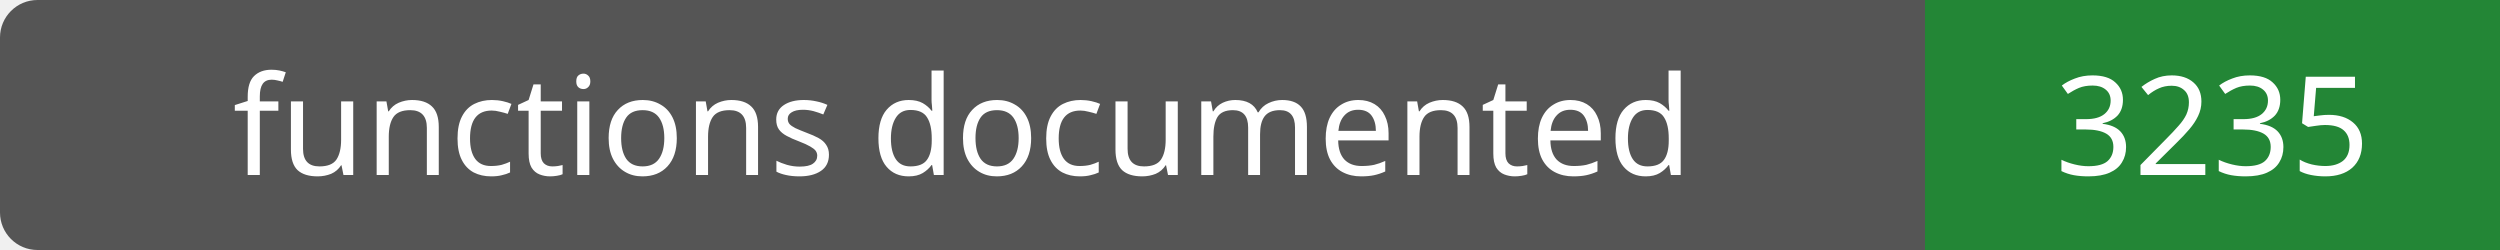
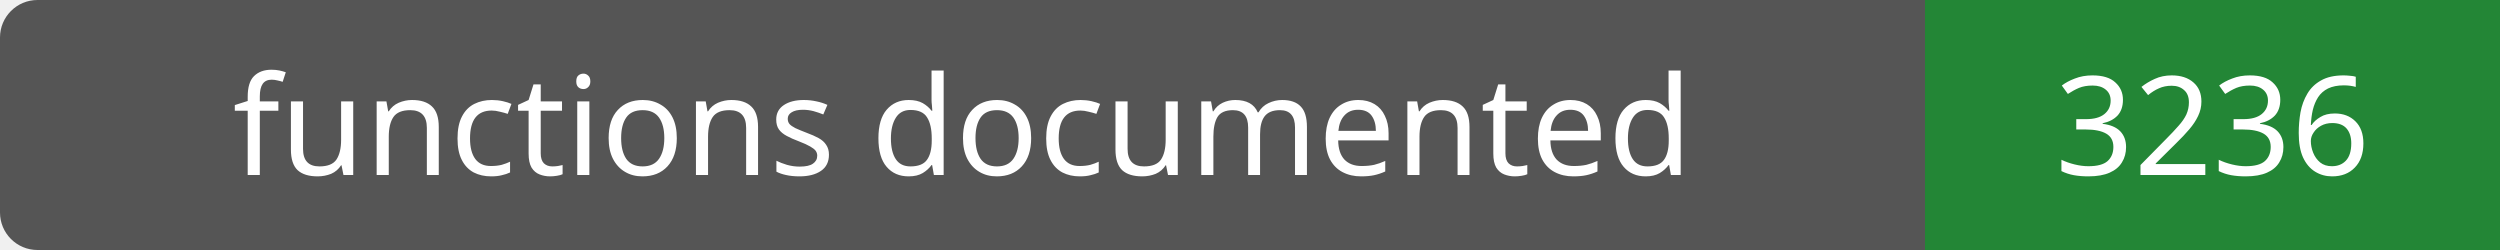
- <svg xmlns="http://www.w3.org/2000/svg" width="200" height="20" role="img" aria-label="functions documented: 3235">
+ <svg xmlns="http://www.w3.org/2000/svg" width="200" height="20" role="img" aria-label="functions documented: 3236">
  <rect width="200" height="20" rx="3" fill="#555" />
  <path fill="#238636" d="M154 0h46v20H154z" />
  <g fill="#fff" text-anchor="middle" font-family="Verdana,sans-serif" font-size="11">
    <text x="77.0" y="14">functions documented</text>
-     <text x="177.0" y="14">3235</text>
+     <text x="177.0" y="14">3236</text>
  </g>
</svg>
